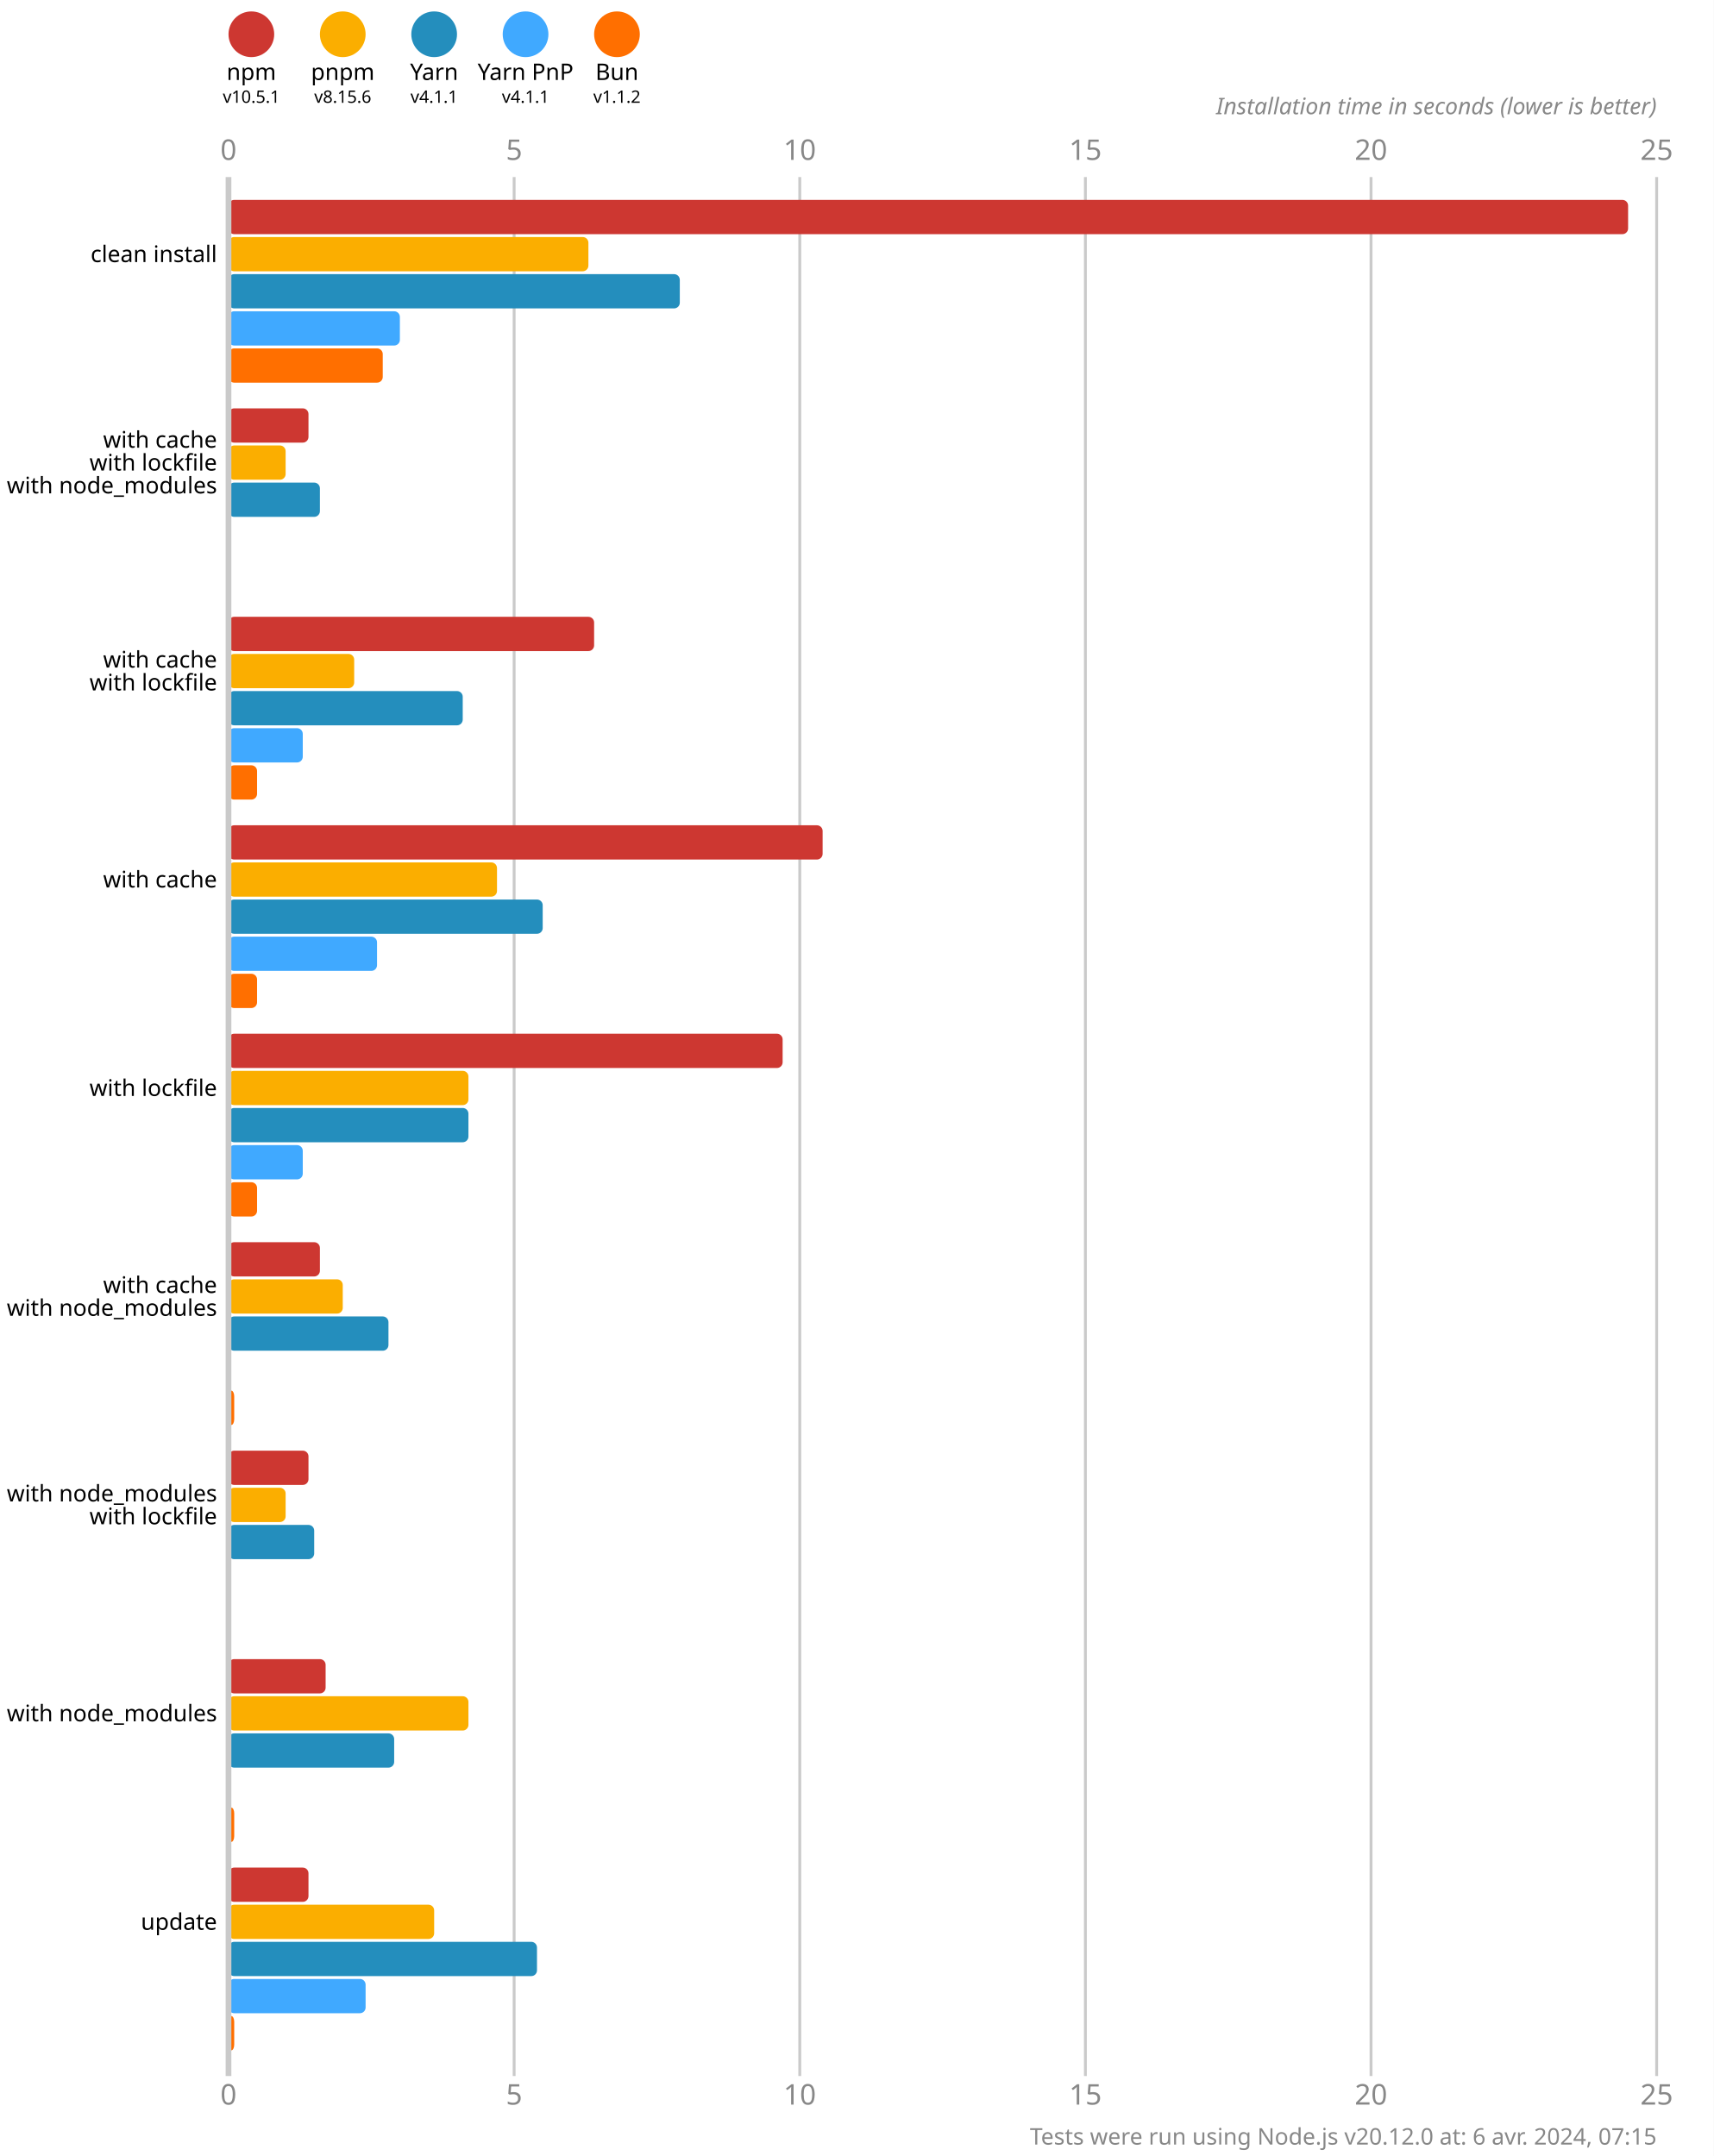
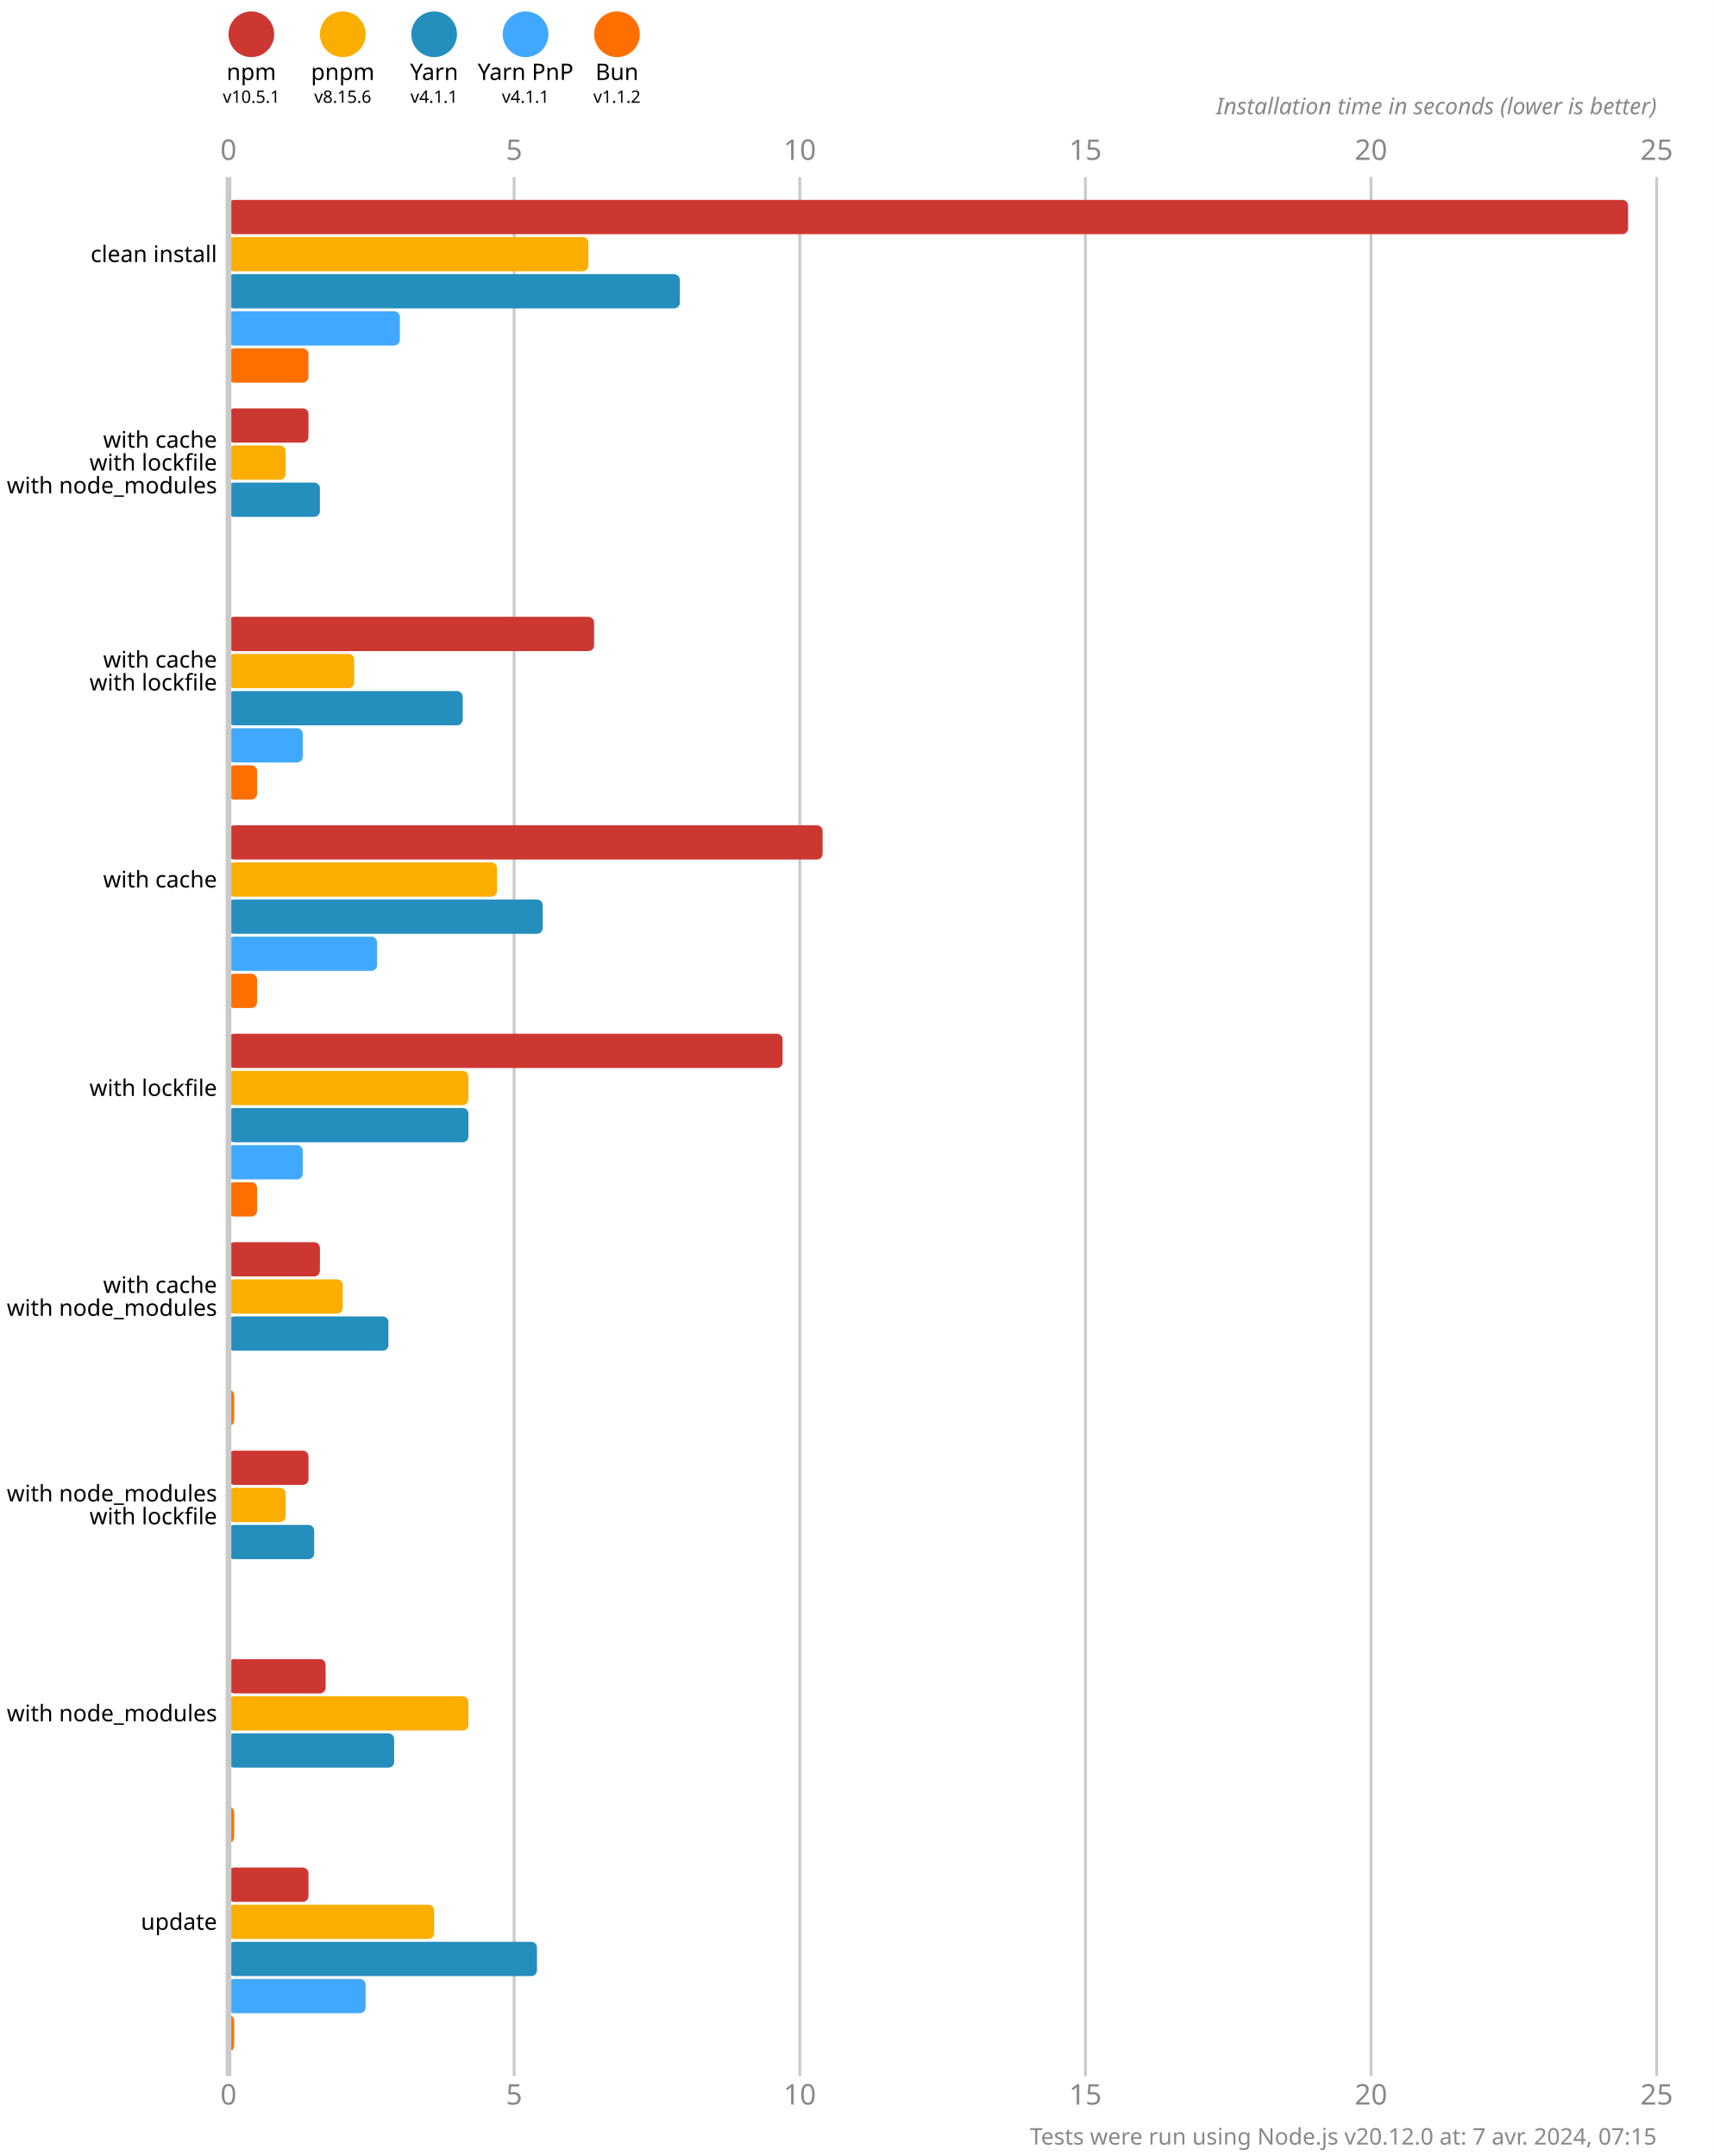
<svg xmlns="http://www.w3.org/2000/svg" version="1.1" viewBox="0 0 300 377.5">
  <style>
    .font { font-family: sans-serif; }
    .s3 { font-size: 3px; }
    .s4 { font-size: 4px; }
    .s5 { font-size: 5px; }
    .line { stroke: #cacaca; }
    .width { stroke-width: 0.5; }
    .text { fill: #888; }
  </style>
  <rect x="0" y="0" width="300" height="377.5" fill="#fff" />
  <circle cx="44" cy="6" r="4" fill="#cd3731" />
  <text x="44" y="14" class="font s4" text-anchor="middle">npm</text>
  <text x="44" y="18" class="font s3" text-anchor="middle">v10.5.1</text>
  <circle cx="60" cy="6" r="4" fill="#fbae00" />
  <text x="60" y="14" class="font s4" text-anchor="middle">pnpm</text>
  <text x="60" y="18" class="font s3" text-anchor="middle">v8.15.6</text>
  <circle cx="76" cy="6" r="4" fill="#248ebd" />
  <text x="76" y="14" class="font s4" text-anchor="middle">Yarn</text>
  <text x="76" y="18" class="font s3" text-anchor="middle">v4.1.1</text>
  <circle cx="92" cy="6" r="4" fill="#40a9ff" />
  <text x="92" y="14" class="font s4" text-anchor="middle">Yarn PnP</text>
  <text x="92" y="18" class="font s3" text-anchor="middle">v4.1.1</text>
  <circle cx="108" cy="6" r="4" fill="#ff6f00" />
  <text x="108" y="14" class="font s4" text-anchor="middle">Bun</text>
  <text x="108" y="18" class="font s3" text-anchor="middle">v1.1.2</text>
  <text x="40" y="28" class="font s5 text" text-anchor="middle">0</text>
  <text x="40" y="368.5" class="font s5 text" text-anchor="middle">0</text>
  <line x1="90" y1="31" x2="90" y2="363.5" class="line width" />
  <text x="90" y="28" class="font s5 text" text-anchor="middle">5</text>
  <text x="90" y="368.5" class="font s5 text" text-anchor="middle">5</text>
  <line x1="140" y1="31" x2="140" y2="363.5" class="line width" />
  <text x="140" y="28" class="font s5 text" text-anchor="middle">10</text>
  <text x="140" y="368.5" class="font s5 text" text-anchor="middle">10</text>
  <line x1="190" y1="31" x2="190" y2="363.5" class="line width" />
  <text x="190" y="28" class="font s5 text" text-anchor="middle">15</text>
  <text x="190" y="368.5" class="font s5 text" text-anchor="middle">15</text>
  <line x1="240" y1="31" x2="240" y2="363.5" class="line width" />
  <text x="240" y="28" class="font s5 text" text-anchor="middle">20</text>
  <text x="240" y="368.5" class="font s5 text" text-anchor="middle">20</text>
  <line x1="290" y1="31" x2="290" y2="363.5" class="line width" />
  <text x="290" y="28" class="font s5 text" text-anchor="middle">25</text>
  <text x="290" y="368.5" class="font s5 text" text-anchor="middle">25</text>
  <text x="290" y="20" class="font s4 text" font-style="italic" text-anchor="end">Installation time in seconds (lower is better)</text>
  <rect x="40" y="35" width="245" height="6" fill="#cd3731" rx="1" ry="1" />
  <rect x="40" y="41.5" width="63" height="6" fill="#fbae00" rx="1" ry="1" />
  <rect x="40" y="48" width="79" height="6" fill="#248ebd" rx="1" ry="1" />
  <rect x="40" y="54.5" width="30" height="6" fill="#40a9ff" rx="1" ry="1" />
-   <rect x="40" y="61" width="27" height="6" fill="#ff6f00" rx="1" ry="1" />
+   <rect x="40" y="61" width="14" height="6" fill="#ff6f00" rx="1" ry="1" />
  <rect x="40" y="71.5" width="14" height="6" fill="#cd3731" rx="1" ry="1" />
  <rect x="40" y="78" width="10" height="6" fill="#fbae00" rx="1" ry="1" />
  <rect x="40" y="84.5" width="16" height="6" fill="#248ebd" rx="1" ry="1" />
  <rect x="40" y="91" width="0" height="6" fill="#40a9ff" rx="1" ry="1" />
  <rect x="40" y="97.5" width="0" height="6" fill="#ff6f00" rx="1" ry="1" />
  <rect x="40" y="108" width="64" height="6" fill="#cd3731" rx="1" ry="1" />
  <rect x="40" y="114.5" width="22" height="6" fill="#fbae00" rx="1" ry="1" />
  <rect x="40" y="121" width="41" height="6" fill="#248ebd" rx="1" ry="1" />
  <rect x="40" y="127.5" width="13" height="6" fill="#40a9ff" rx="1" ry="1" />
  <rect x="40" y="134" width="5" height="6" fill="#ff6f00" rx="1" ry="1" />
  <rect x="40" y="144.5" width="104" height="6" fill="#cd3731" rx="1" ry="1" />
  <rect x="40" y="151" width="47" height="6" fill="#fbae00" rx="1" ry="1" />
  <rect x="40" y="157.5" width="55" height="6" fill="#248ebd" rx="1" ry="1" />
  <rect x="40" y="164" width="26" height="6" fill="#40a9ff" rx="1" ry="1" />
  <rect x="40" y="170.5" width="5" height="6" fill="#ff6f00" rx="1" ry="1" />
  <rect x="40" y="181" width="97" height="6" fill="#cd3731" rx="1" ry="1" />
  <rect x="40" y="187.5" width="42" height="6" fill="#fbae00" rx="1" ry="1" />
  <rect x="40" y="194" width="42" height="6" fill="#248ebd" rx="1" ry="1" />
  <rect x="40" y="200.5" width="13" height="6" fill="#40a9ff" rx="1" ry="1" />
  <rect x="40" y="207" width="5" height="6" fill="#ff6f00" rx="1" ry="1" />
  <rect x="40" y="217.5" width="16" height="6" fill="#cd3731" rx="1" ry="1" />
  <rect x="40" y="224" width="20" height="6" fill="#fbae00" rx="1" ry="1" />
  <rect x="40" y="230.5" width="28" height="6" fill="#248ebd" rx="1" ry="1" />
  <rect x="40" y="237" width="0" height="6" fill="#40a9ff" rx="1" ry="1" />
  <rect x="40" y="243.5" width="1" height="6" fill="#ff6f00" rx="1" ry="1" />
  <rect x="40" y="254" width="14" height="6" fill="#cd3731" rx="1" ry="1" />
  <rect x="40" y="260.5" width="10" height="6" fill="#fbae00" rx="1" ry="1" />
  <rect x="40" y="267" width="15" height="6" fill="#248ebd" rx="1" ry="1" />
  <rect x="40" y="273.5" width="0" height="6" fill="#40a9ff" rx="1" ry="1" />
  <rect x="40" y="280" width="0" height="6" fill="#ff6f00" rx="1" ry="1" />
  <rect x="40" y="290.5" width="17" height="6" fill="#cd3731" rx="1" ry="1" />
  <rect x="40" y="297" width="42" height="6" fill="#fbae00" rx="1" ry="1" />
  <rect x="40" y="303.5" width="29" height="6" fill="#248ebd" rx="1" ry="1" />
  <rect x="40" y="310" width="0" height="6" fill="#40a9ff" rx="1" ry="1" />
  <rect x="40" y="316.5" width="1" height="6" fill="#ff6f00" rx="1" ry="1" />
  <rect x="40" y="327" width="14" height="6" fill="#cd3731" rx="1" ry="1" />
  <rect x="40" y="333.5" width="36" height="6" fill="#fbae00" rx="1" ry="1" />
  <rect x="40" y="340" width="54" height="6" fill="#248ebd" rx="1" ry="1" />
  <rect x="40" y="346.5" width="24" height="6" fill="#40a9ff" rx="1" ry="1" />
  <rect x="40" y="353" width="1" height="6" fill="#ff6f00" rx="1" ry="1" />
  <line x1="40" y1="31" x2="40" y2="363.5" class="line" />
  <text x="38" y="44.5" class="font s4" dominant-baseline="middle" text-anchor="end">clean install</text>
  <text x="38" y="77" class="font s4" dominant-baseline="middle" text-anchor="end">with cache</text>
  <text x="38" y="81" class="font s4" dominant-baseline="middle" text-anchor="end">with lockfile</text>
  <text x="38" y="85" class="font s4" dominant-baseline="middle" text-anchor="end">with node_modules</text>
  <text x="38" y="115.5" class="font s4" dominant-baseline="middle" text-anchor="end">with cache</text>
  <text x="38" y="119.5" class="font s4" dominant-baseline="middle" text-anchor="end">with lockfile</text>
  <text x="38" y="154" class="font s4" dominant-baseline="middle" text-anchor="end">with cache</text>
  <text x="38" y="190.5" class="font s4" dominant-baseline="middle" text-anchor="end">with lockfile</text>
  <text x="38" y="225" class="font s4" dominant-baseline="middle" text-anchor="end">with cache</text>
  <text x="38" y="229" class="font s4" dominant-baseline="middle" text-anchor="end">with node_modules</text>
  <text x="38" y="261.5" class="font s4" dominant-baseline="middle" text-anchor="end">with node_modules</text>
  <text x="38" y="265.5" class="font s4" dominant-baseline="middle" text-anchor="end">with lockfile</text>
  <text x="38" y="300" class="font s4" dominant-baseline="middle" text-anchor="end">with node_modules</text>
  <text x="38" y="336.5" class="font s4" dominant-baseline="middle" text-anchor="end">update</text>
-   <text x="290" y="375.5" class="font s4 text" text-anchor="end">Tests were run using Node.js v20.12.0 at: 6 avr. 2024, 07:15</text>
+   <text x="290" y="375.5" class="font s4 text" text-anchor="end">Tests were run using Node.js v20.12.0 at: 7 avr. 2024, 07:15</text>
</svg>
